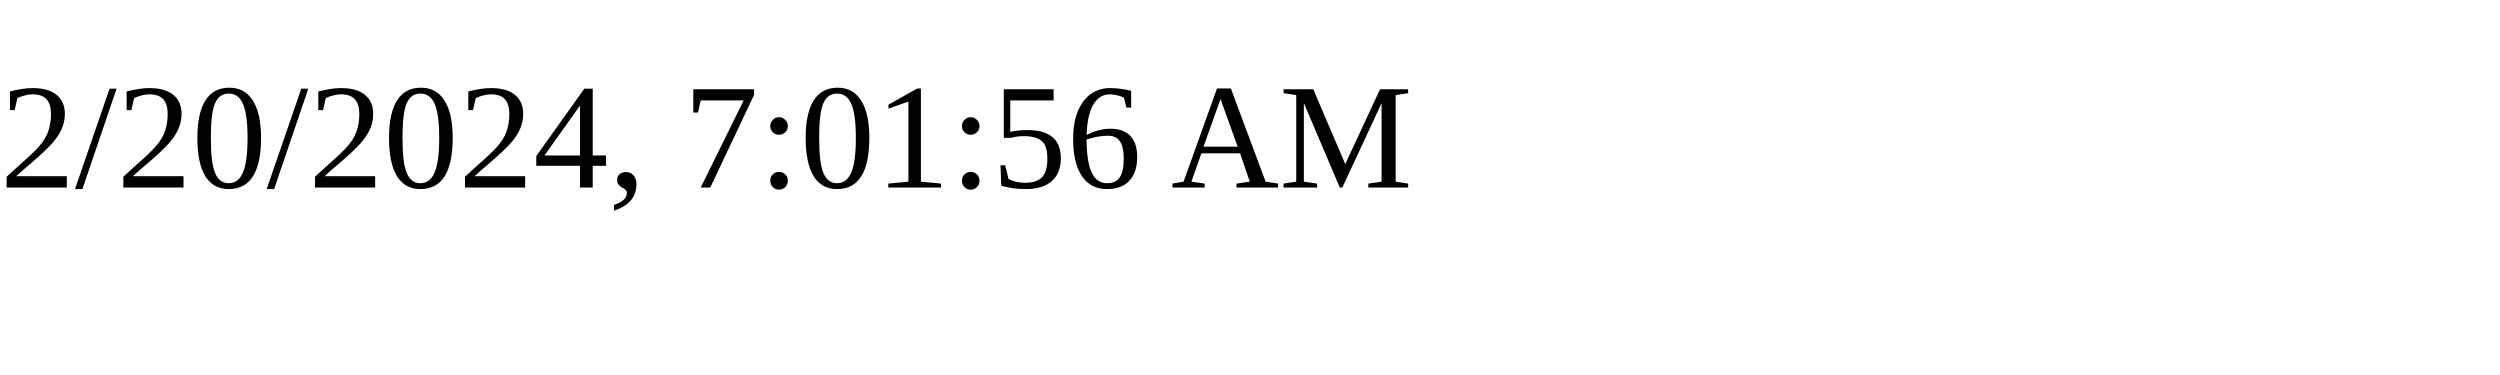
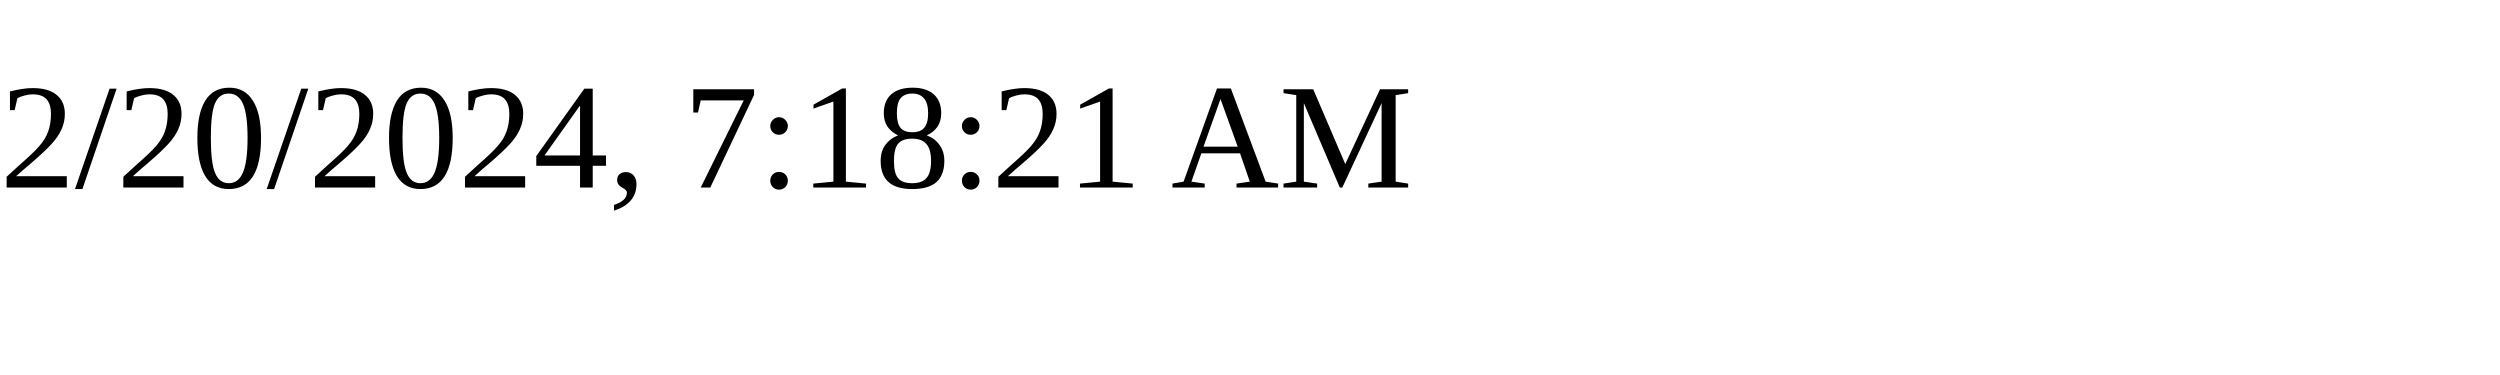
<svg xmlns="http://www.w3.org/2000/svg" height="30" width="200">
-   <text x="0" y="15">2/20/2024, 7:01:56 AM</text>
+   <text x="0" y="15">2/20/2024, 7:18:21 AM</text>
</svg>
